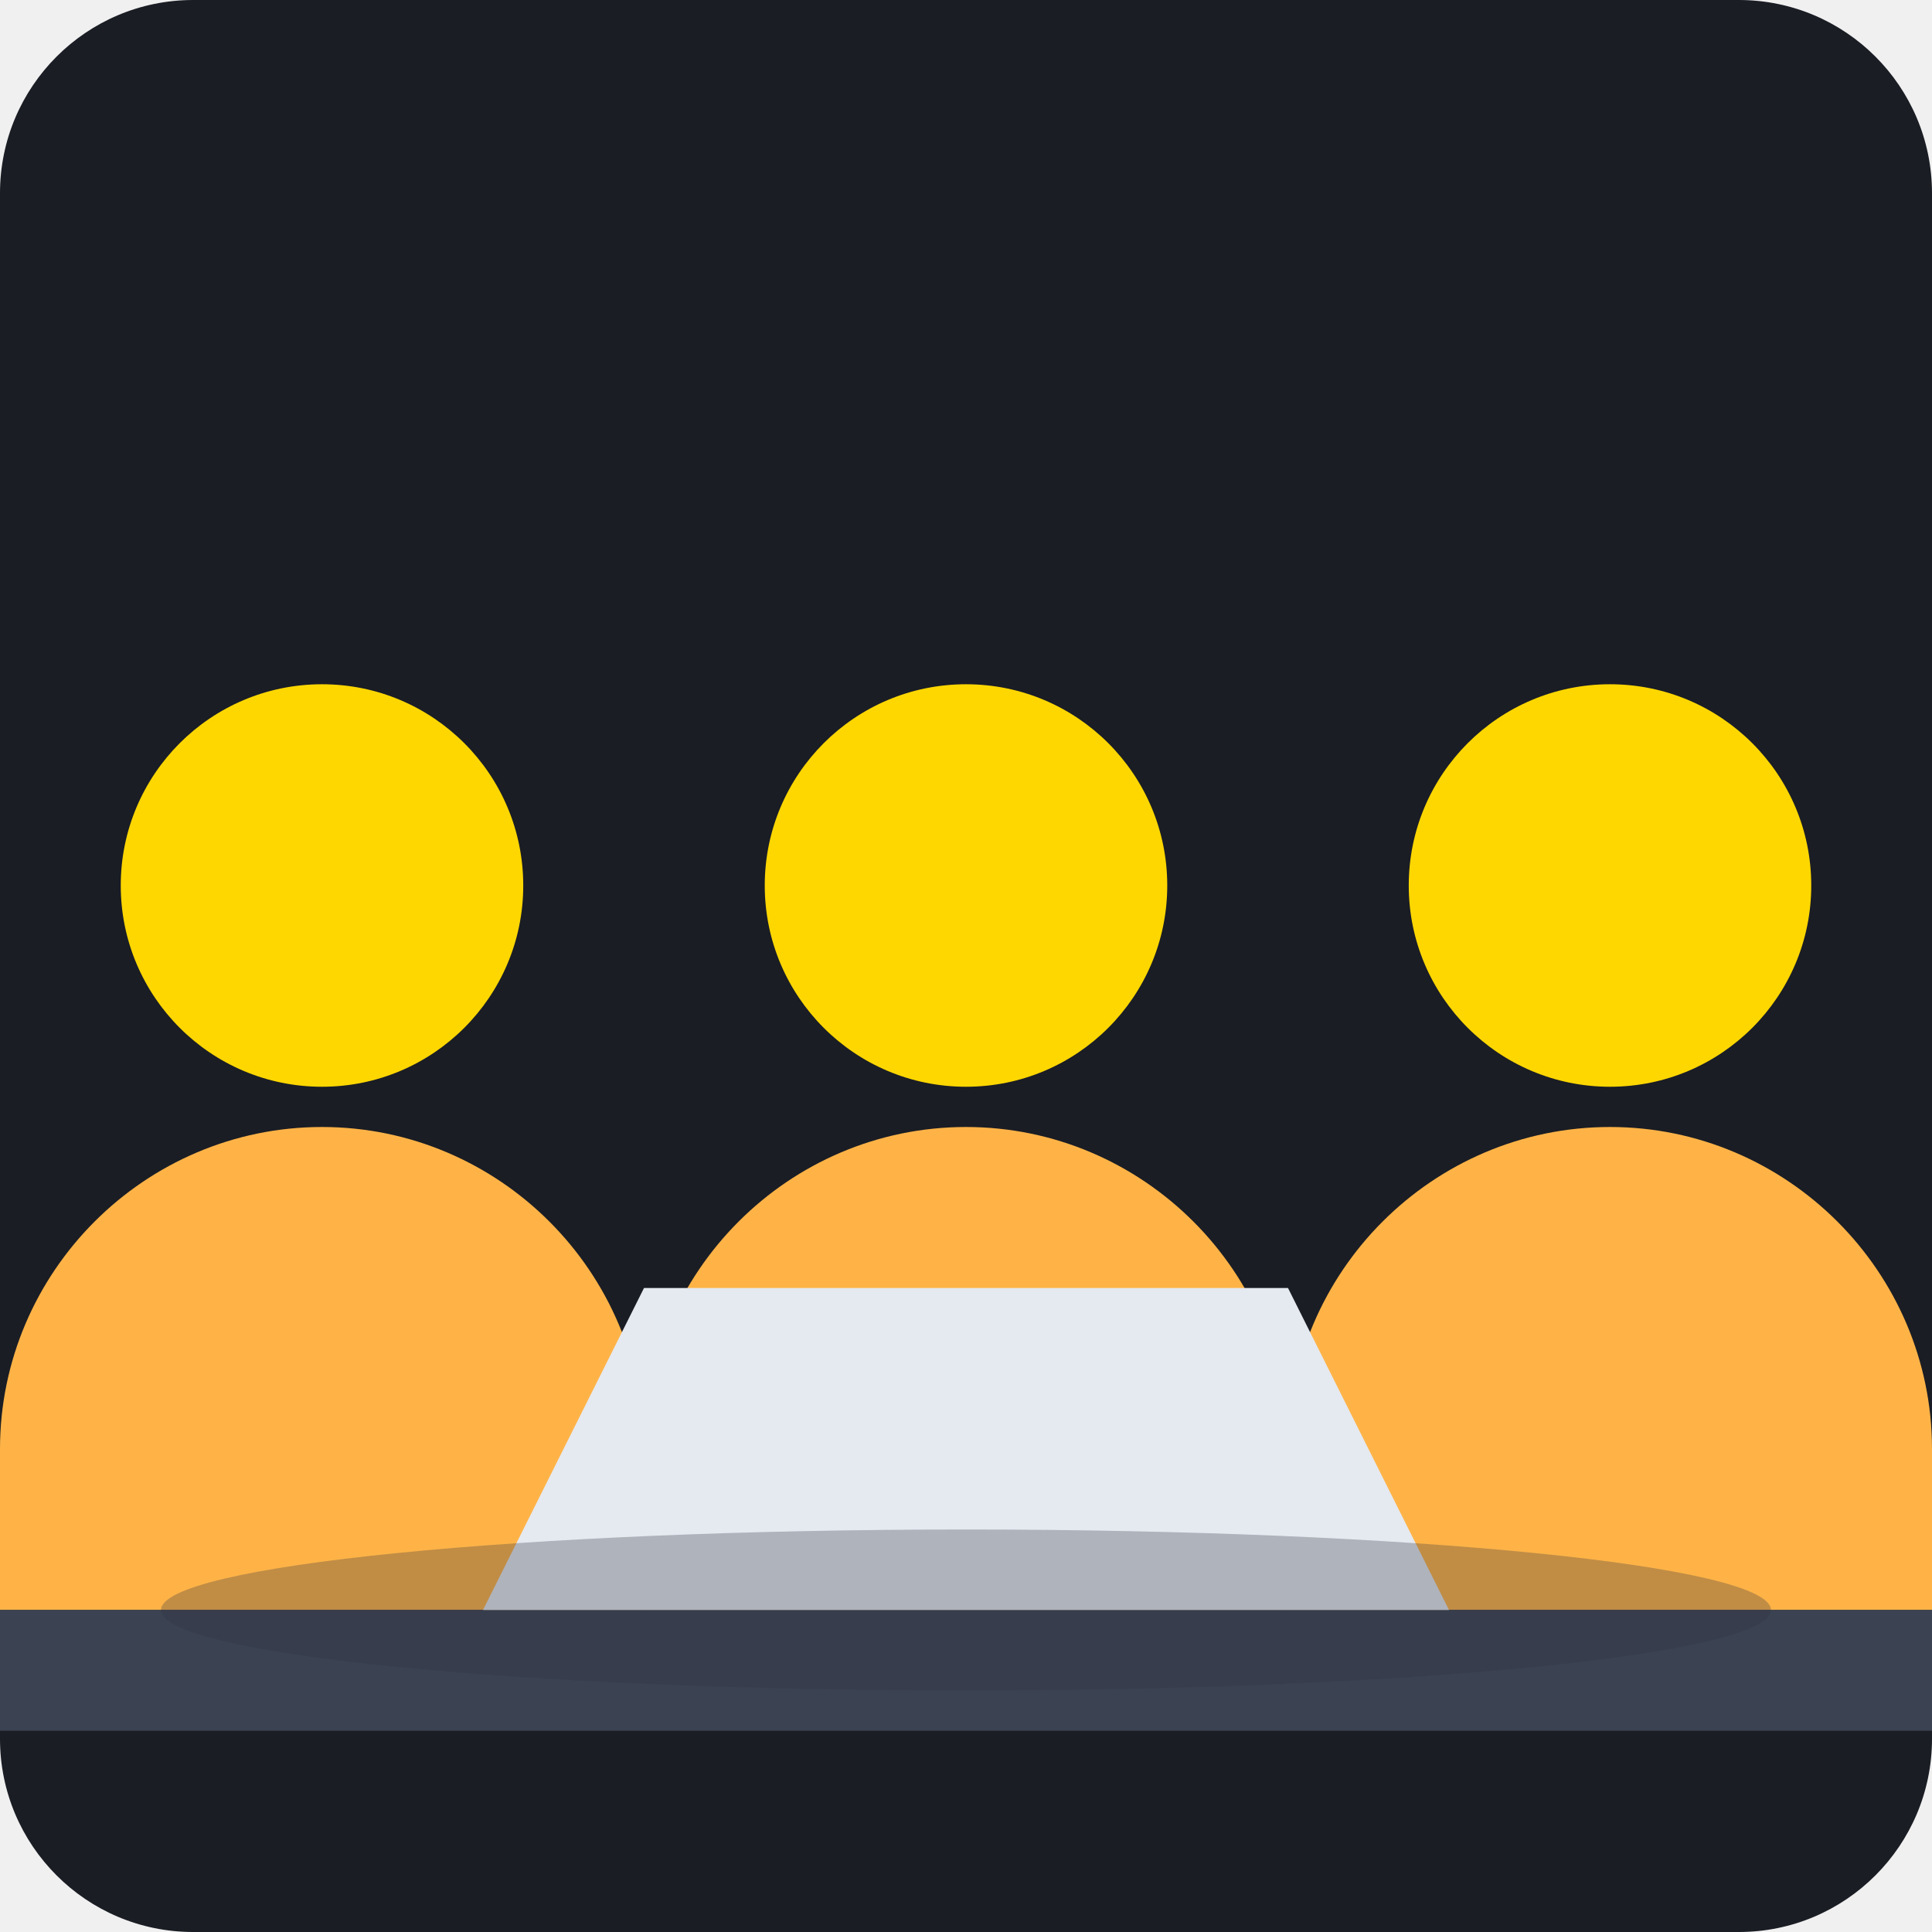
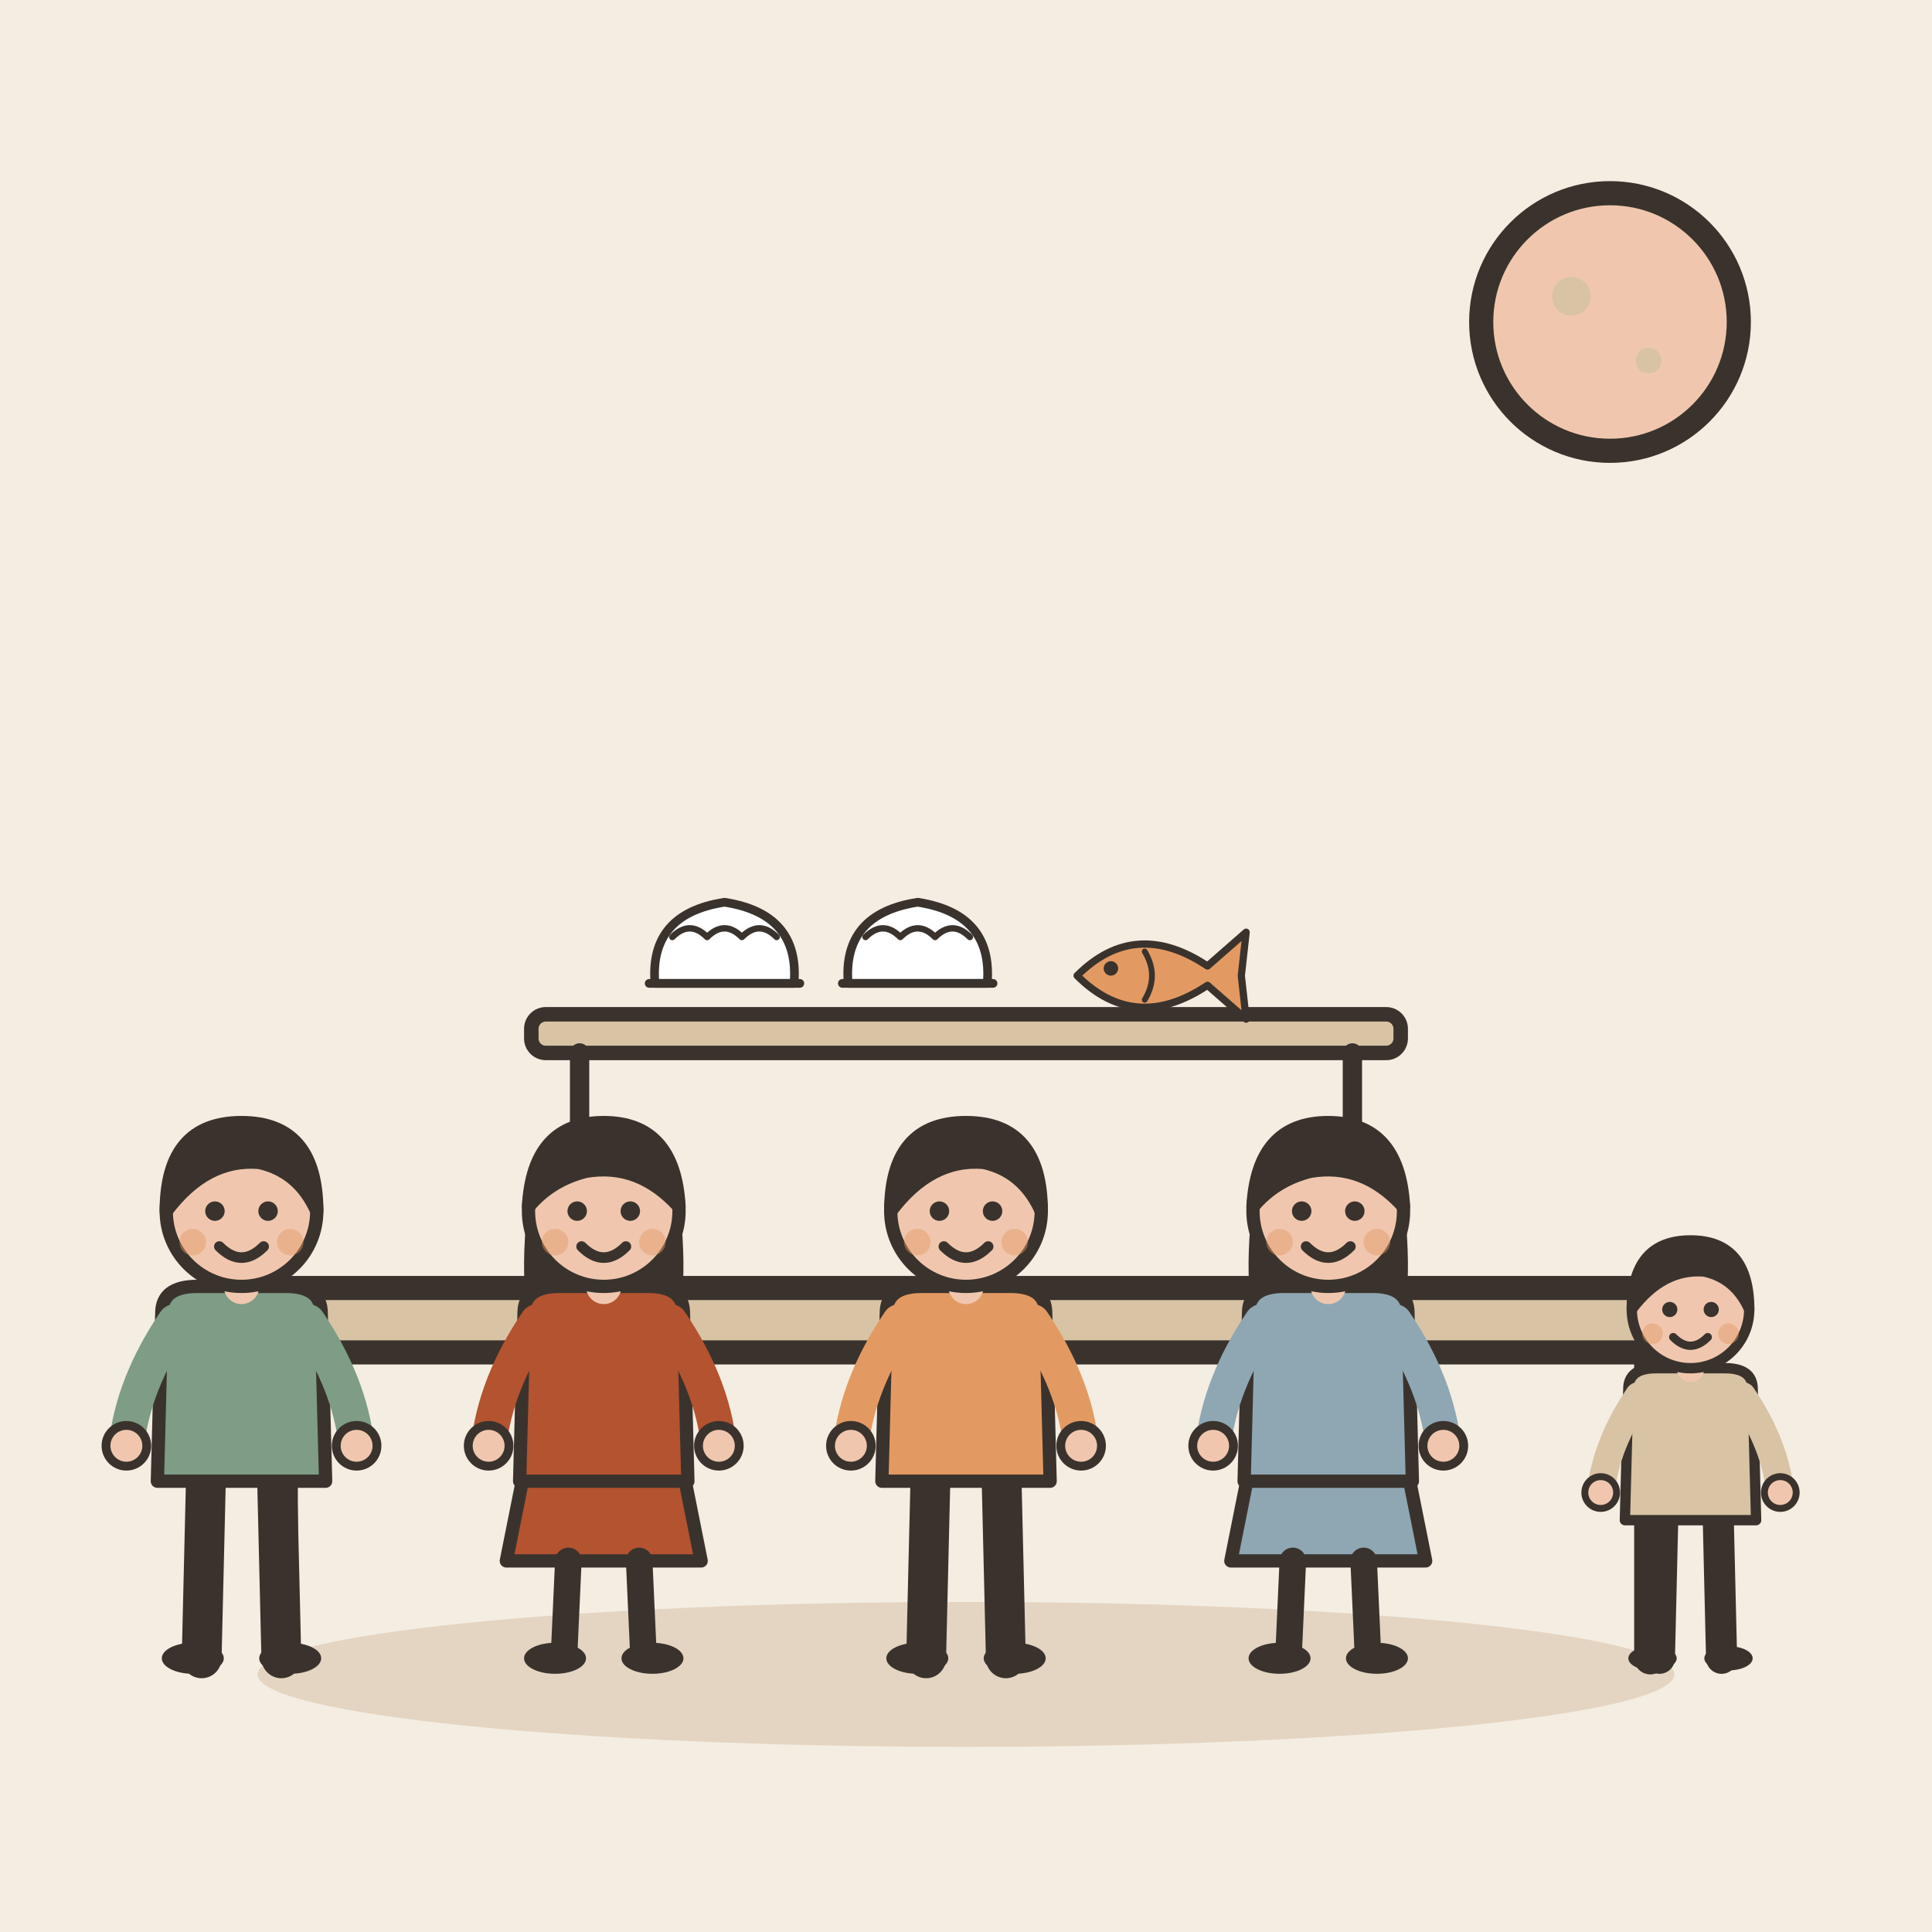
- <svg xmlns="http://www.w3.org/2000/svg" viewBox="0 0 240 240">
-   <rect width="240" height="240" rx="24" fill="#1A1D24" />
-   <g transform="translate(40, 60)">
-     <path d="M40 120c0-22 18-40 40-40s40 18 40 40v20H40v-20z" fill="#FFB347" />
-     <circle cx="80" cy="50" r="25" fill="#FFD700" />
-     <path d="M120 120c0-22 18-40 40-40s40 18 40 40v20h-80v-20z" fill="#FFB347" />
-     <circle cx="160" cy="50" r="25" fill="#FFD700" />
-     <path d="M-40 120c0-22 18-40 40-40s40 18 40 40v20h-80v-20z" fill="#FFB347" />
-     <circle cx="0" cy="50" r="25" fill="#FFD700" />
-     <rect x="-50" y="140" width="260" height="15" rx="5" fill="#3B4252" />
-     <path d="M20 140l20-40h80l20 40" fill="#E5E9F0" />
-     <ellipse cx="80" cy="140" rx="100" ry="10" fill="#2E3440" opacity="0.3" />
+ <svg xmlns="http://www.w3.org/2000/svg" viewBox="0 0 240 240" data-style="editorial">
+   <rect width="240" height="240" fill="#F4EDE2" />
+   <ellipse cx="120" cy="208" rx="88" ry="9" fill="#E3D5C1" />
+   <g transform="translate(120 206)">
+     <rect x="-95" y="-46" width="190" height="8" rx="3" fill="#D8C3A5" stroke="#3A332D" stroke-width="3" stroke-linecap="round" stroke-linejoin="round" />
+     <path d="M-85 -38L-85 0" stroke="#3A332D" stroke-width="4" stroke-linecap="round" fill="none" />
+     <path d="M85 -38L85 0" stroke="#3A332D" stroke-width="4" stroke-linecap="round" fill="none" />
  </g>
+   <g transform="translate(120 150) scale(0.6 0.6)">
+     <g transform="translate(0 0)">
+       <rect x="-90" y="-40" width="180" height="8" rx="3" fill="#D8C3A5" stroke="#3A332D" stroke-width="3" stroke-linecap="round" stroke-linejoin="round" />
+       <path d="M-80 -32L-80 0" stroke="#3A332D" stroke-width="4" stroke-linecap="round" fill="none" />
+       <path d="M80 -32L80 0" stroke="#3A332D" stroke-width="4" stroke-linecap="round" fill="none" />
+     </g>
+     <g transform="translate(-50 -50) scale(0.6 0.6)">
+       <path d="M-24 6Q-26 -18 0 -22Q26 -18 24 6Z" fill="#FFFFFF" stroke="#3A332D" stroke-width="3" stroke-linecap="round" stroke-linejoin="round" />
+       <path d="M-18 -10Q-12 -16 -6 -10Q0 -16 6 -10Q12 -16 18 -10" fill="none" stroke="#3A332D" stroke-width="2.2" stroke-linecap="round" stroke-linejoin="round" />
+       <path d="M-26 6L26 6" stroke="#3A332D" stroke-width="3" stroke-linecap="round" fill="none" />
+     </g>
+     <g transform="translate(-10 -50) scale(0.6 0.6)">
+       <path d="M-24 6Q-26 -18 0 -22Q26 -18 24 6Z" fill="#FFFFFF" stroke="#3A332D" stroke-width="3" stroke-linecap="round" stroke-linejoin="round" />
+       <path d="M-18 -10Q-12 -16 -6 -10Q0 -16 6 -10Q12 -16 18 -10" fill="none" stroke="#3A332D" stroke-width="2.2" stroke-linecap="round" stroke-linejoin="round" />
+       <path d="M-26 6L26 6" stroke="#3A332D" stroke-width="3" stroke-linecap="round" fill="none" />
+     </g>
+     <g transform="translate(40 -48) scale(0.5 0.5)">
+       <path d="M-34 0Q-10 -24 20 -4L36 -18L34 0L36 18L20 4Q-10 24 -34 0Z" fill="#E39A62" stroke="#3A332D" stroke-width="3" stroke-linecap="round" stroke-linejoin="round" />
+       <circle cx="-20" cy="-3" r="3" fill="#3A332D" />
+       <path d="M-6 -10Q0 0 -6 10" fill="none" stroke="#3A332D" stroke-width="2.4" stroke-linecap="round" stroke-linejoin="round" />
+     </g>
+   </g>
+   <g transform="translate(30 206) scale(0.55 0.55)">
+     <path d="M-8 -42L-9 0" stroke="#3A332D" stroke-width="9" stroke-linecap="round" fill="none" />
+     <path d="M8 -42L9 0" stroke="#3A332D" stroke-width="9" stroke-linecap="round" fill="none" />
+     <ellipse cx="-11" cy="0" rx="7" ry="3.5" fill="#3A332D" />
+     <ellipse cx="11" cy="0" rx="7" ry="3.5" fill="#3A332D" />
+     <path d="M-18 -78Q-18 -84 -10 -84L10 -84Q18 -84 18 -78L19 -40L-19 -40Z" fill="#7E9C86" stroke="#3A332D" stroke-width="3" stroke-linecap="round" stroke-linejoin="round" />
+     <path d="M-15 -76Q-24.5 -62 -26 -48" fill="none" stroke="#7E9C86" stroke-width="8" stroke-linecap="round" stroke-linejoin="round" />
+     <circle cx="-26" cy="-48" r="4.6" fill="#F0C7AE" stroke="#3A332D" stroke-linecap="round" stroke-linejoin="round" stroke-width="2" />
+     <path d="M15 -76Q24.5 -62 26 -48" fill="none" stroke="#7E9C86" stroke-width="8" stroke-linecap="round" stroke-linejoin="round" />
+     <circle cx="26" cy="-48" r="4.6" fill="#F0C7AE" stroke="#3A332D" stroke-linecap="round" stroke-linejoin="round" stroke-width="2" />
+     <path d="M0 -84L0 -88" stroke="#F0C7AE" stroke-width="8" stroke-linecap="round" fill="none" />
+     <circle cx="0" cy="-101" r="17" fill="#F0C7AE" stroke="#3A332D" stroke-width="3" stroke-linecap="round" stroke-linejoin="round" />
+     <path d="M-17 -101Q-17 -121 0 -121Q17 -121 17 -101Q13 -110 4 -112Q-8 -113 -17 -101Z" fill="#3A332D" stroke="#3A332D" stroke-width="3" stroke-linecap="round" stroke-linejoin="round" />
+     <circle cx="-6" cy="-101" r="2.2" fill="#3A332D" />
+     <circle cx="6" cy="-101" r="2.2" fill="#3A332D" />
+     <path d="M-5 -93Q0 -88 5 -93" fill="none" stroke="#3A332D" stroke-width="2.4" stroke-linecap="round" stroke-linejoin="round" />
+     <circle cx="-11" cy="-94" r="3" fill="#E39A62" opacity="0.45" />
+     <circle cx="11" cy="-94" r="3" fill="#E39A62" opacity="0.45" />
+   </g>
+   <g transform="translate(75 206) scale(0.55 0.55)">
+     <path d="M-18 -42L-22 -22L22 -22L18 -42Z" fill="#B4532F" stroke="#3A332D" stroke-width="3" stroke-linecap="round" stroke-linejoin="round" />
+     <path d="M-8 -22L-9 0" stroke="#3A332D" stroke-width="6" stroke-linecap="round" fill="none" />
+     <path d="M8 -22L9 0" stroke="#3A332D" stroke-width="6" stroke-linecap="round" fill="none" />
+     <ellipse cx="-11" cy="0" rx="7" ry="3.5" fill="#3A332D" />
+     <ellipse cx="11" cy="0" rx="7" ry="3.5" fill="#3A332D" />
+     <path d="M-17 -104Q-20 -78 -14 -70L-6 -78L6 -78L14 -70Q20 -78 17 -104Z" fill="#3A332D" />
+     <path d="M-18 -78Q-18 -84 -10 -84L10 -84Q18 -84 18 -78L19 -40L-19 -40Z" fill="#B4532F" stroke="#3A332D" stroke-width="3" stroke-linecap="round" stroke-linejoin="round" />
+     <path d="M-15 -76Q-24.5 -62 -26 -48" fill="none" stroke="#B4532F" stroke-width="8" stroke-linecap="round" stroke-linejoin="round" />
+     <circle cx="-26" cy="-48" r="4.6" fill="#F0C7AE" stroke="#3A332D" stroke-linecap="round" stroke-linejoin="round" stroke-width="2" />
+     <path d="M15 -76Q24.5 -62 26 -48" fill="none" stroke="#B4532F" stroke-width="8" stroke-linecap="round" stroke-linejoin="round" />
+     <circle cx="26" cy="-48" r="4.6" fill="#F0C7AE" stroke="#3A332D" stroke-linecap="round" stroke-linejoin="round" stroke-width="2" />
+     <path d="M0 -84L0 -88" stroke="#F0C7AE" stroke-width="8" stroke-linecap="round" fill="none" />
+     <circle cx="0" cy="-101" r="17" fill="#F0C7AE" stroke="#3A332D" stroke-width="3" stroke-linecap="round" stroke-linejoin="round" />
+     <path d="M-17 -102Q-16 -121 0 -121Q16 -121 17 -102Q8 -112 -4 -110Q-12 -108 -17 -102Z" fill="#3A332D" stroke="#3A332D" stroke-width="3" stroke-linecap="round" stroke-linejoin="round" />
+     <circle cx="-6" cy="-101" r="2.2" fill="#3A332D" />
+     <circle cx="6" cy="-101" r="2.2" fill="#3A332D" />
+     <path d="M-5 -93Q0 -88 5 -93" fill="none" stroke="#3A332D" stroke-width="2.4" stroke-linecap="round" stroke-linejoin="round" />
+     <circle cx="-11" cy="-94" r="3" fill="#E39A62" opacity="0.45" />
+     <circle cx="11" cy="-94" r="3" fill="#E39A62" opacity="0.45" />
+   </g>
+   <g transform="translate(120 206) scale(0.55 0.55)">
+     <path d="M-8 -42L-9 0" stroke="#3A332D" stroke-width="9" stroke-linecap="round" fill="none" />
+     <path d="M8 -42L9 0" stroke="#3A332D" stroke-width="9" stroke-linecap="round" fill="none" />
+     <ellipse cx="-11" cy="0" rx="7" ry="3.5" fill="#3A332D" />
+     <ellipse cx="11" cy="0" rx="7" ry="3.5" fill="#3A332D" />
+     <path d="M-18 -78Q-18 -84 -10 -84L10 -84Q18 -84 18 -78L19 -40L-19 -40Z" fill="#E39A62" stroke="#3A332D" stroke-width="3" stroke-linecap="round" stroke-linejoin="round" />
+     <path d="M-15 -76Q-24.5 -62 -26 -48" fill="none" stroke="#E39A62" stroke-width="8" stroke-linecap="round" stroke-linejoin="round" />
+     <circle cx="-26" cy="-48" r="4.6" fill="#F0C7AE" stroke="#3A332D" stroke-linecap="round" stroke-linejoin="round" stroke-width="2" />
+     <path d="M15 -76Q24.5 -62 26 -48" fill="none" stroke="#E39A62" stroke-width="8" stroke-linecap="round" stroke-linejoin="round" />
+     <circle cx="26" cy="-48" r="4.6" fill="#F0C7AE" stroke="#3A332D" stroke-linecap="round" stroke-linejoin="round" stroke-width="2" />
+     <path d="M0 -84L0 -88" stroke="#F0C7AE" stroke-width="8" stroke-linecap="round" fill="none" />
+     <circle cx="0" cy="-101" r="17" fill="#F0C7AE" stroke="#3A332D" stroke-width="3" stroke-linecap="round" stroke-linejoin="round" />
+     <path d="M-17 -101Q-17 -121 0 -121Q17 -121 17 -101Q13 -110 4 -112Q-8 -113 -17 -101Z" fill="#3A332D" stroke="#3A332D" stroke-width="3" stroke-linecap="round" stroke-linejoin="round" />
+     <circle cx="-6" cy="-101" r="2.2" fill="#3A332D" />
+     <circle cx="6" cy="-101" r="2.2" fill="#3A332D" />
+     <path d="M-5 -93Q0 -88 5 -93" fill="none" stroke="#3A332D" stroke-width="2.4" stroke-linecap="round" stroke-linejoin="round" />
+     <circle cx="-11" cy="-94" r="3" fill="#E39A62" opacity="0.45" />
+     <circle cx="11" cy="-94" r="3" fill="#E39A62" opacity="0.45" />
+   </g>
+   <g transform="translate(165 206) scale(0.55 0.55)">
+     <path d="M-18 -42L-22 -22L22 -22L18 -42Z" fill="#8FA7B3" stroke="#3A332D" stroke-width="3" stroke-linecap="round" stroke-linejoin="round" />
+     <path d="M-8 -22L-9 0" stroke="#3A332D" stroke-width="6" stroke-linecap="round" fill="none" />
+     <path d="M8 -22L9 0" stroke="#3A332D" stroke-width="6" stroke-linecap="round" fill="none" />
+     <ellipse cx="-11" cy="0" rx="7" ry="3.5" fill="#3A332D" />
+     <ellipse cx="11" cy="0" rx="7" ry="3.5" fill="#3A332D" />
+     <path d="M-17 -104Q-20 -78 -14 -70L-6 -78L6 -78L14 -70Q20 -78 17 -104Z" fill="#3A332D" />
+     <path d="M-18 -78Q-18 -84 -10 -84L10 -84Q18 -84 18 -78L19 -40L-19 -40Z" fill="#8FA7B3" stroke="#3A332D" stroke-width="3" stroke-linecap="round" stroke-linejoin="round" />
+     <path d="M-15 -76Q-24.5 -62 -26 -48" fill="none" stroke="#8FA7B3" stroke-width="8" stroke-linecap="round" stroke-linejoin="round" />
+     <circle cx="-26" cy="-48" r="4.6" fill="#F0C7AE" stroke="#3A332D" stroke-linecap="round" stroke-linejoin="round" stroke-width="2" />
+     <path d="M15 -76Q24.5 -62 26 -48" fill="none" stroke="#8FA7B3" stroke-width="8" stroke-linecap="round" stroke-linejoin="round" />
+     <circle cx="26" cy="-48" r="4.6" fill="#F0C7AE" stroke="#3A332D" stroke-linecap="round" stroke-linejoin="round" stroke-width="2" />
+     <path d="M0 -84L0 -88" stroke="#F0C7AE" stroke-width="8" stroke-linecap="round" fill="none" />
+     <circle cx="0" cy="-101" r="17" fill="#F0C7AE" stroke="#3A332D" stroke-width="3" stroke-linecap="round" stroke-linejoin="round" />
+     <path d="M-17 -102Q-16 -121 0 -121Q16 -121 17 -102Q8 -112 -4 -110Q-12 -108 -17 -102Z" fill="#3A332D" stroke="#3A332D" stroke-width="3" stroke-linecap="round" stroke-linejoin="round" />
+     <circle cx="-6" cy="-101" r="2.2" fill="#3A332D" />
+     <circle cx="6" cy="-101" r="2.2" fill="#3A332D" />
+     <path d="M-5 -93Q0 -88 5 -93" fill="none" stroke="#3A332D" stroke-width="2.4" stroke-linecap="round" stroke-linejoin="round" />
+     <circle cx="-11" cy="-94" r="3" fill="#E39A62" opacity="0.45" />
+     <circle cx="11" cy="-94" r="3" fill="#E39A62" opacity="0.45" />
+   </g>
+   <g transform="translate(210 206) scale(0.429 0.429)">
+     <path d="M-8 -42L-9 0" stroke="#3A332D" stroke-width="9" stroke-linecap="round" fill="none" />
+     <path d="M8 -42L9 0" stroke="#3A332D" stroke-width="9" stroke-linecap="round" fill="none" />
+     <ellipse cx="-11" cy="0" rx="7" ry="3.5" fill="#3A332D" />
+     <ellipse cx="11" cy="0" rx="7" ry="3.5" fill="#3A332D" />
+     <path d="M-18 -78Q-18 -84 -10 -84L10 -84Q18 -84 18 -78L19 -40L-19 -40Z" fill="#D8C3A5" stroke="#3A332D" stroke-width="3" stroke-linecap="round" stroke-linejoin="round" />
+     <path d="M-15 -76Q-24.5 -62 -26 -48" fill="none" stroke="#D8C3A5" stroke-width="8" stroke-linecap="round" stroke-linejoin="round" />
+     <circle cx="-26" cy="-48" r="4.6" fill="#F0C7AE" stroke="#3A332D" stroke-linecap="round" stroke-linejoin="round" stroke-width="2" />
+     <path d="M15 -76Q24.5 -62 26 -48" fill="none" stroke="#D8C3A5" stroke-width="8" stroke-linecap="round" stroke-linejoin="round" />
+     <circle cx="26" cy="-48" r="4.6" fill="#F0C7AE" stroke="#3A332D" stroke-linecap="round" stroke-linejoin="round" stroke-width="2" />
+     <path d="M0 -84L0 -88" stroke="#F0C7AE" stroke-width="8" stroke-linecap="round" fill="none" />
+     <circle cx="0" cy="-101" r="17" fill="#F0C7AE" stroke="#3A332D" stroke-width="3" stroke-linecap="round" stroke-linejoin="round" />
+     <path d="M-17 -101Q-17 -121 0 -121Q17 -121 17 -101Q13 -110 4 -112Q-8 -113 -17 -101Z" fill="#3A332D" stroke="#3A332D" stroke-width="3" stroke-linecap="round" stroke-linejoin="round" />
+     <circle cx="-6" cy="-101" r="2.2" fill="#3A332D" />
+     <circle cx="6" cy="-101" r="2.2" fill="#3A332D" />
+     <path d="M-5 -93Q0 -88 5 -93" fill="none" stroke="#3A332D" stroke-width="2.4" stroke-linecap="round" stroke-linejoin="round" />
+     <circle cx="-11" cy="-94" r="3" fill="#E39A62" opacity="0.45" />
+     <circle cx="11" cy="-94" r="3" fill="#E39A62" opacity="0.45" />
+   </g>
+   <circle cx="200" cy="40" r="16" fill="#F0C7AE" stroke="#3A332D" stroke-width="3" stroke-linecap="round" stroke-linejoin="round" />
+   <circle cx="195.2" cy="36.8" r="2.4" fill="#D8C3A5" />
+   <circle cx="204.8" cy="44.8" r="1.6" fill="#D8C3A5" />
</svg>
